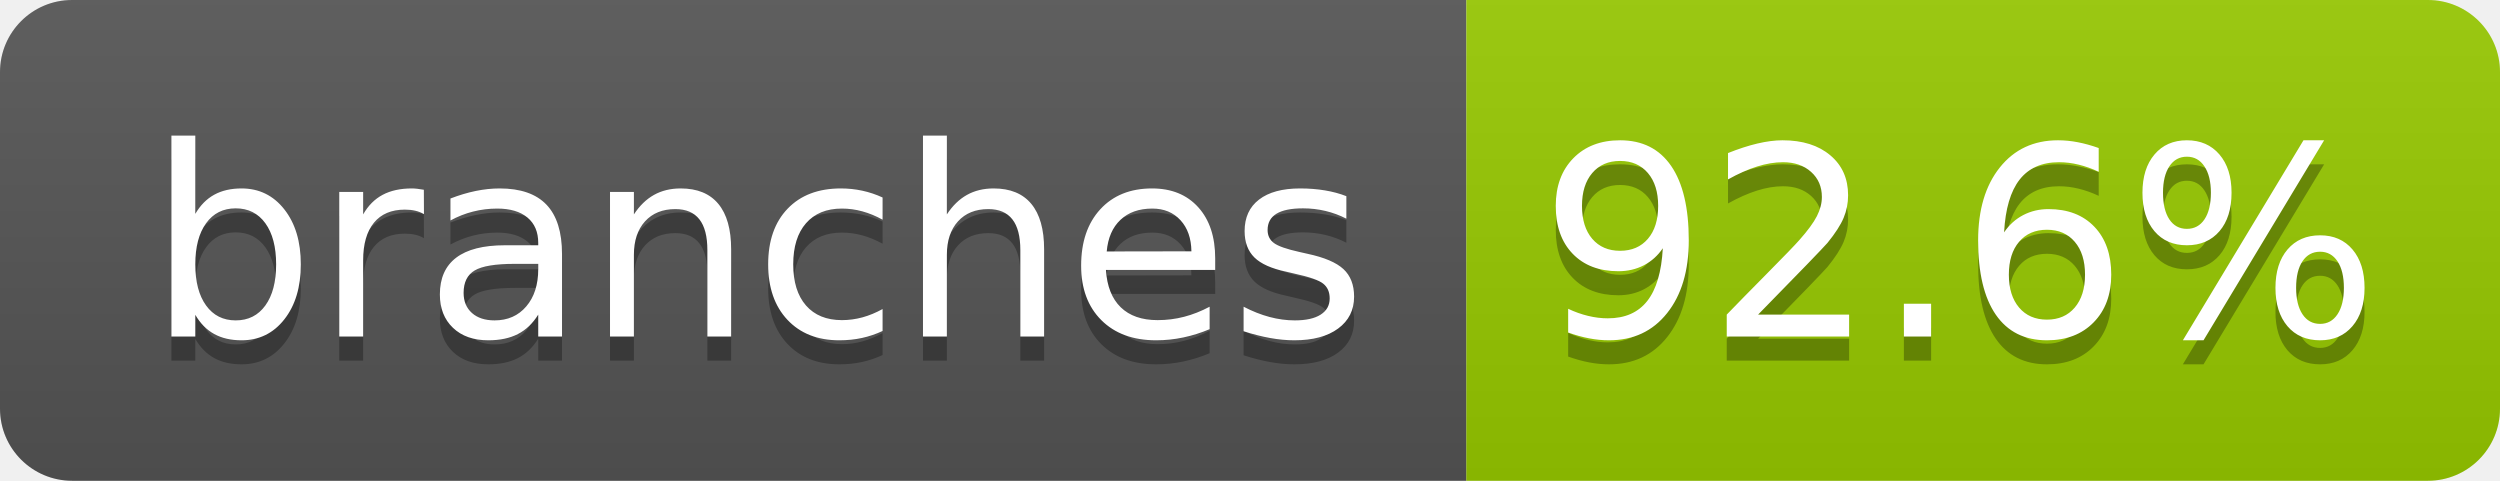
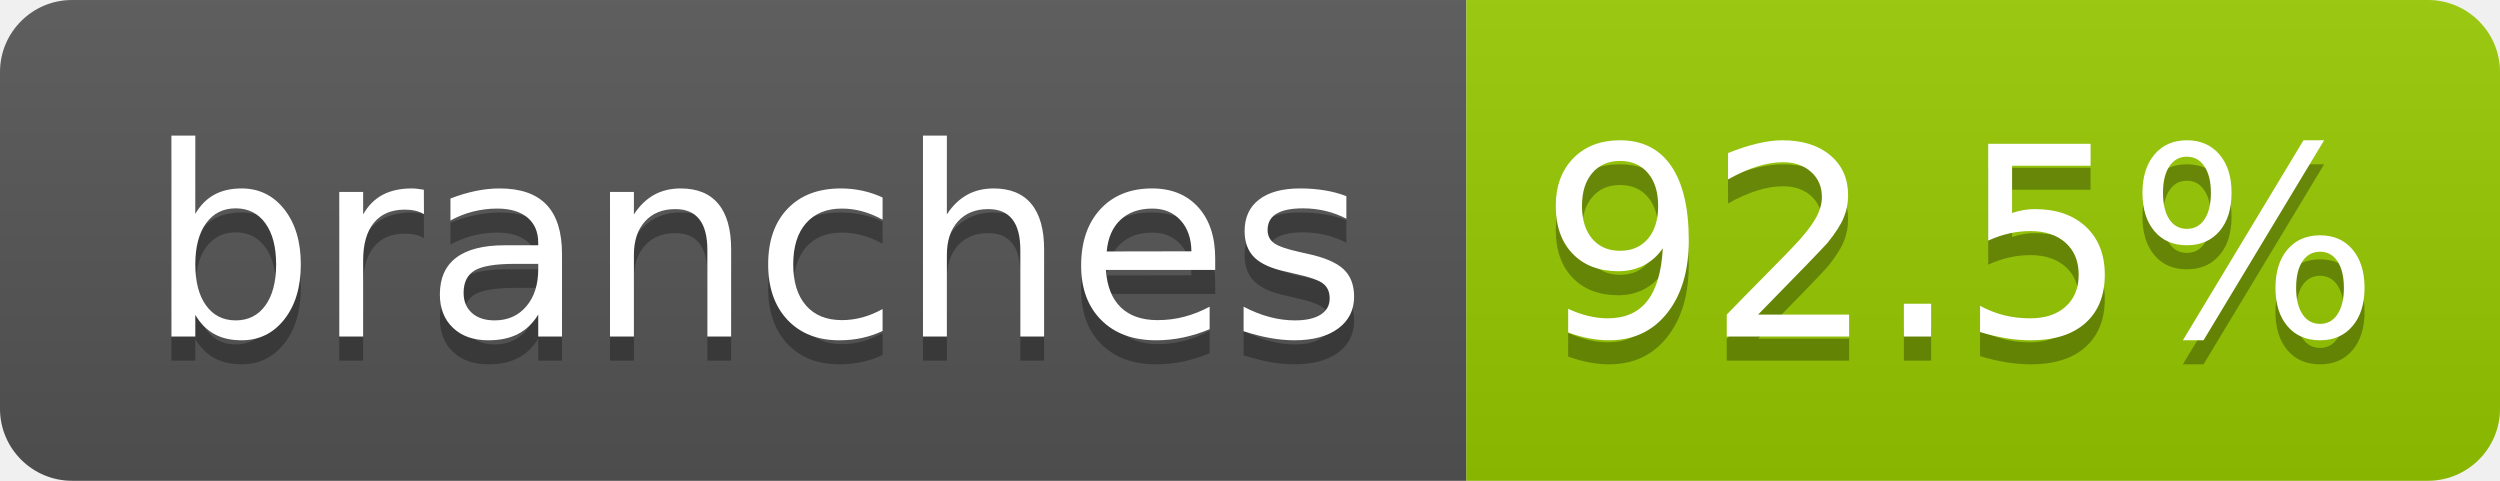
- <svg xmlns="http://www.w3.org/2000/svg" width="104" height="20" role="img" aria-label="branches: 92.6%">
+ <svg xmlns="http://www.w3.org/2000/svg" width="104" height="20" role="img" aria-label="branches: 92.5%">
  <linearGradient id="s" x2="0" y2="100%">
    <stop offset="0" stop-color="#bbb" stop-opacity=".1" />
    <stop offset="1" stop-opacity=".1" />
  </linearGradient>
  <clipPath id="r">
    <rect width="104" height="20" rx="3" fill="#fff" />
  </clipPath>
  <g clip-path="url(#r)">
    <rect width="61" height="20" fill="#555" />
    <rect x="61" width="43" height="20" fill="#97ca00" />
    <rect width="104" height="20" fill="url(#s)" />
  </g>
  <g fill="#fff" text-anchor="middle" font-family="Verdana,Geneva,DejaVu Sans,sans-serif" text-rendering="geometricPrecision" font-size="110">
    <text aria-hidden="true" x="315" y="150" fill="#010101" fill-opacity=".3" transform="scale(.1)" textLength="510">branches</text>
    <text x="315" y="140" transform="scale(.1)" fill="#fff" textLength="510">branches</text>
-     <text aria-hidden="true" x="815" y="150" fill="#010101" fill-opacity=".3" transform="scale(.1)" textLength="330">92.6%</text>
-     <text x="815" y="140" transform="scale(.1)" fill="#fff" textLength="330">92.6%</text>
+     <text aria-hidden="true" x="815" y="150" fill="#010101" fill-opacity=".3" transform="scale(.1)" textLength="330">92.5%</text>
+     <text x="815" y="140" transform="scale(.1)" fill="#fff" textLength="330">92.5%</text>
  </g>
</svg>
